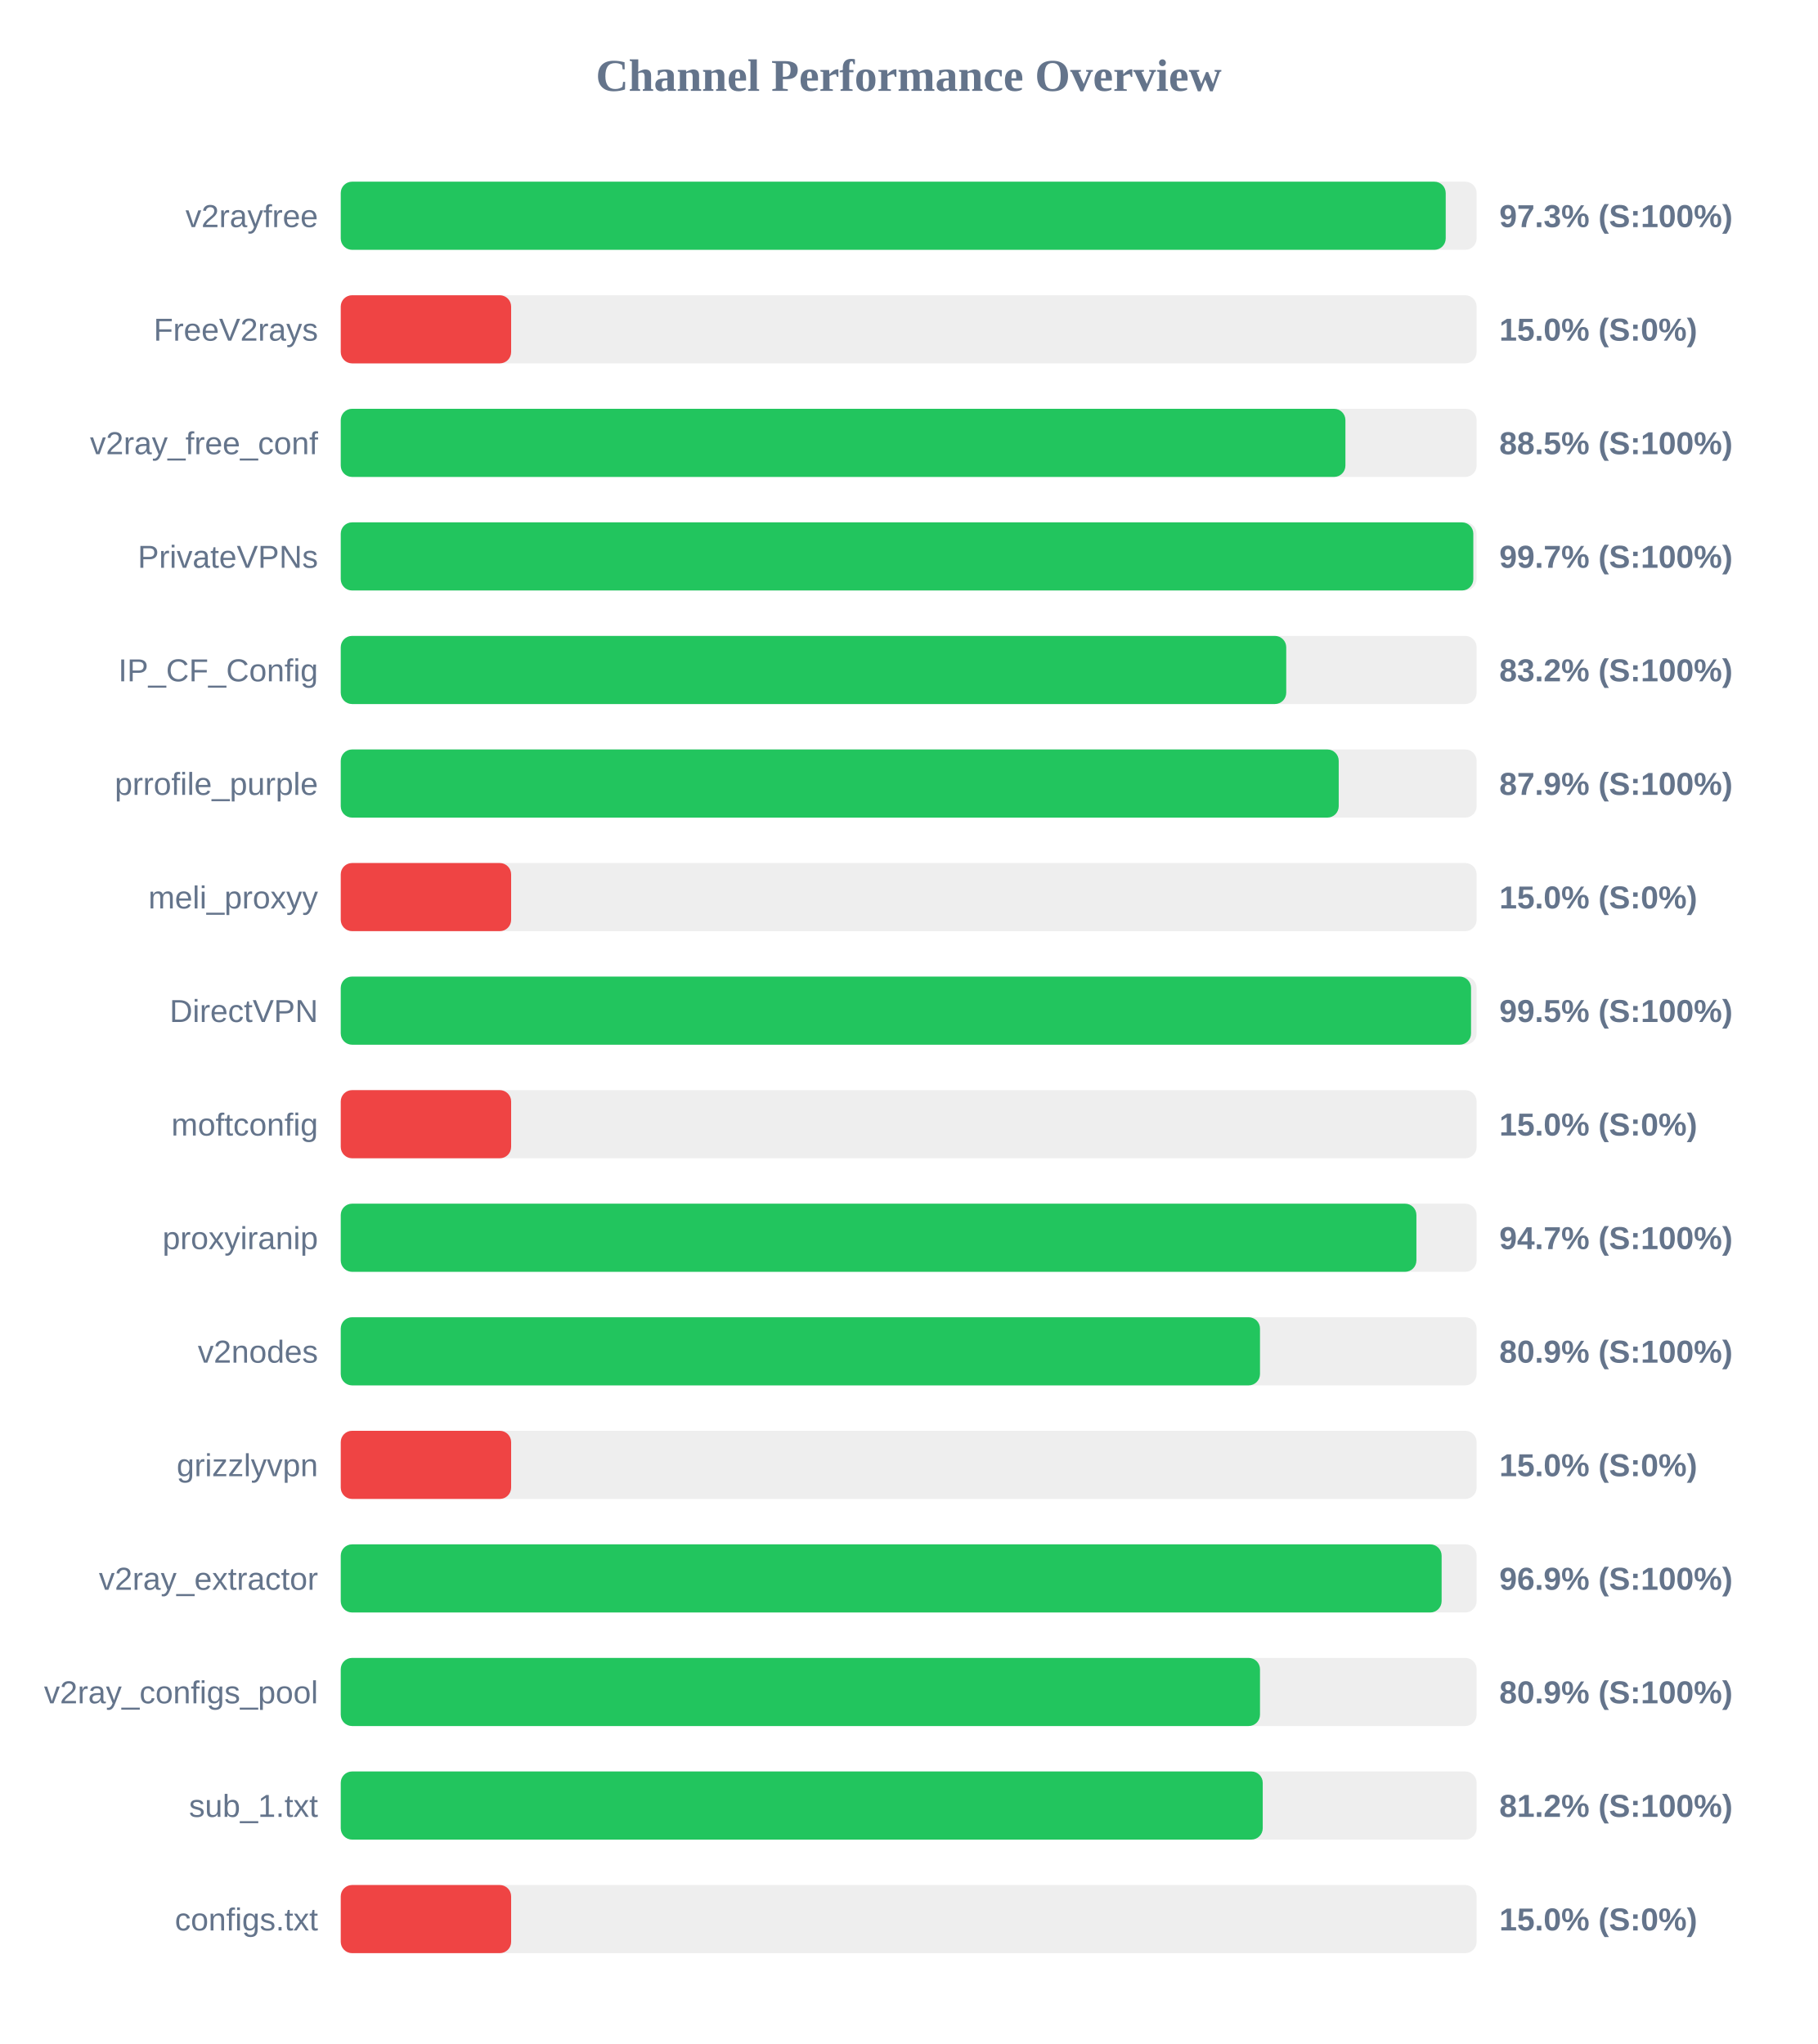
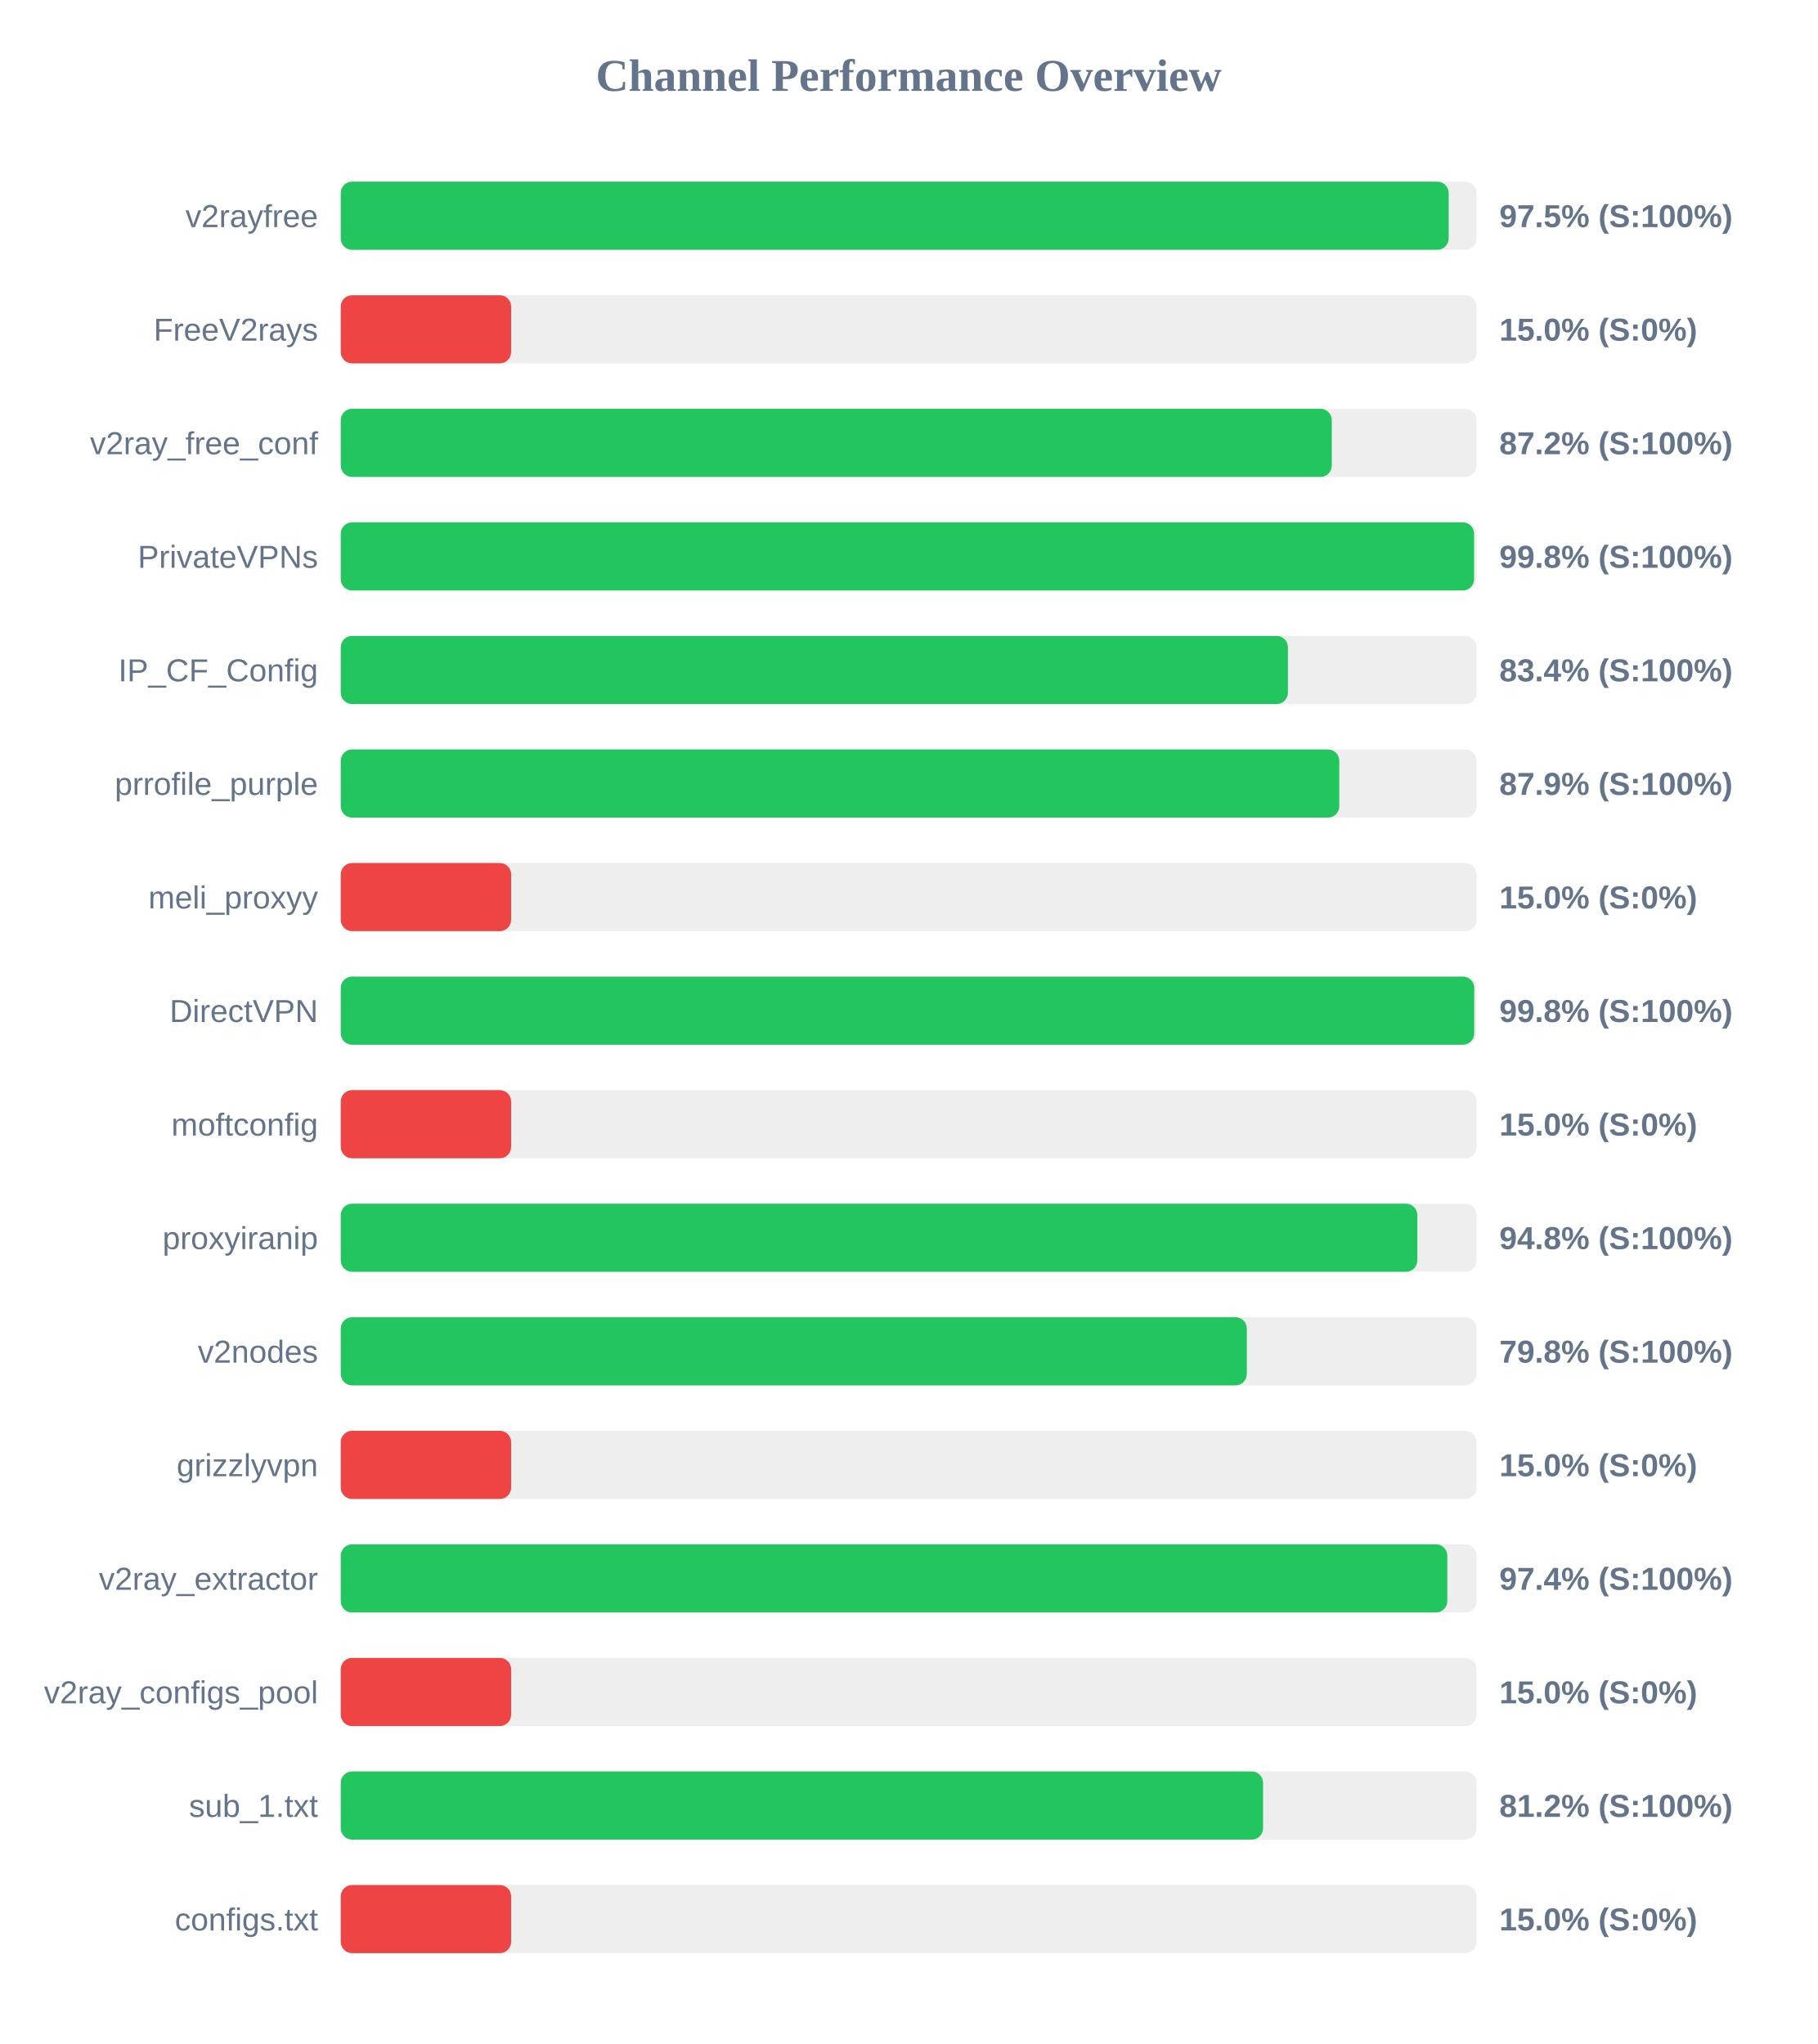
<svg xmlns="http://www.w3.org/2000/svg" width="800" height="900" version="1.1">
  <style>
        .row { font: 14px Arial; fill: #64748b; }
        .score { font: bold 14px Arial; fill: #64748b; }
    </style>
  <text x="400" y="40" text-anchor="middle" font-size="20px" font-weight="bold" fill="#64748b">Channel Performance Overview</text>
  <rect x="150" y="80" width="500" height="30" fill="#eee" rx="5" />
-   <rect x="150" y="80" width="486.4" height="30" fill="#22c55e" rx="5" />
+   <rect x="150" y="80" width="487.7" height="30" fill="#22c55e" rx="5" />
  <text x="140" y="100" text-anchor="end" class="row">v2rayfree</text>
-   <text x="660" y="100" text-anchor="start" class="score">97.3% (S:100%)</text>
+   <text x="660" y="100" text-anchor="start" class="score">97.5% (S:100%)</text>
  <rect x="150" y="130" width="500" height="30" fill="#eee" rx="5" />
  <rect x="150" y="130" width="75.0" height="30" fill="#ef4444" rx="5" />
  <text x="140" y="150" text-anchor="end" class="row">FreeV2rays</text>
  <text x="660" y="150" text-anchor="start" class="score">15.0% (S:0%)</text>
  <rect x="150" y="180" width="500" height="30" fill="#eee" rx="5" />
-   <rect x="150" y="180" width="442.25" height="30" fill="#22c55e" rx="5" />
+   <rect x="150" y="180" width="436.25" height="30" fill="#22c55e" rx="5" />
  <text x="140" y="200" text-anchor="end" class="row">v2ray_free_conf</text>
-   <text x="660" y="200" text-anchor="start" class="score">88.5% (S:100%)</text>
+   <text x="660" y="200" text-anchor="start" class="score">87.2% (S:100%)</text>
  <rect x="150" y="230" width="500" height="30" fill="#eee" rx="5" />
-   <rect x="150" y="230" width="498.55" height="30" fill="#22c55e" rx="5" />
+   <rect x="150" y="230" width="498.9" height="30" fill="#22c55e" rx="5" />
  <text x="140" y="250" text-anchor="end" class="row">PrivateVPNs</text>
-   <text x="660" y="250" text-anchor="start" class="score">99.7% (S:100%)</text>
+   <text x="660" y="250" text-anchor="start" class="score">99.8% (S:100%)</text>
  <rect x="150" y="280" width="500" height="30" fill="#eee" rx="5" />
-   <rect x="150" y="280" width="416.2" height="30" fill="#22c55e" rx="5" />
+   <rect x="150" y="280" width="416.95" height="30" fill="#22c55e" rx="5" />
  <text x="140" y="300" text-anchor="end" class="row">IP_CF_Config</text>
-   <text x="660" y="300" text-anchor="start" class="score">83.2% (S:100%)</text>
+   <text x="660" y="300" text-anchor="start" class="score">83.4% (S:100%)</text>
  <rect x="150" y="330" width="500" height="30" fill="#eee" rx="5" />
-   <rect x="150" y="330" width="439.3" height="30" fill="#22c55e" rx="5" />
+   <rect x="150" y="330" width="439.55" height="30" fill="#22c55e" rx="5" />
  <text x="140" y="350" text-anchor="end" class="row">prrofile_purple</text>
  <text x="660" y="350" text-anchor="start" class="score">87.9% (S:100%)</text>
  <rect x="150" y="380" width="500" height="30" fill="#eee" rx="5" />
  <rect x="150" y="380" width="75.0" height="30" fill="#ef4444" rx="5" />
  <text x="140" y="400" text-anchor="end" class="row">meli_proxyy</text>
  <text x="660" y="400" text-anchor="start" class="score">15.0% (S:0%)</text>
  <rect x="150" y="430" width="500" height="30" fill="#eee" rx="5" />
-   <rect x="150" y="430" width="497.55" height="30" fill="#22c55e" rx="5" />
+   <rect x="150" y="430" width="498.95" height="30" fill="#22c55e" rx="5" />
  <text x="140" y="450" text-anchor="end" class="row">DirectVPN</text>
-   <text x="660" y="450" text-anchor="start" class="score">99.5% (S:100%)</text>
+   <text x="660" y="450" text-anchor="start" class="score">99.8% (S:100%)</text>
  <rect x="150" y="480" width="500" height="30" fill="#eee" rx="5" />
  <rect x="150" y="480" width="75.0" height="30" fill="#ef4444" rx="5" />
  <text x="140" y="500" text-anchor="end" class="row">moftconfig</text>
  <text x="660" y="500" text-anchor="start" class="score">15.0% (S:0%)</text>
  <rect x="150" y="530" width="500" height="30" fill="#eee" rx="5" />
-   <rect x="150" y="530" width="473.5" height="30" fill="#22c55e" rx="5" />
+   <rect x="150" y="530" width="473.9" height="30" fill="#22c55e" rx="5" />
  <text x="140" y="550" text-anchor="end" class="row">proxyiranip</text>
-   <text x="660" y="550" text-anchor="start" class="score">94.7% (S:100%)</text>
+   <text x="660" y="550" text-anchor="start" class="score">94.8% (S:100%)</text>
  <rect x="150" y="580" width="500" height="30" fill="#eee" rx="5" />
-   <rect x="150" y="580" width="404.65" height="30" fill="#22c55e" rx="5" />
+   <rect x="150" y="580" width="398.85" height="30" fill="#22c55e" rx="5" />
  <text x="140" y="600" text-anchor="end" class="row">v2nodes</text>
-   <text x="660" y="600" text-anchor="start" class="score">80.9% (S:100%)</text>
+   <text x="660" y="600" text-anchor="start" class="score">79.8% (S:100%)</text>
  <rect x="150" y="630" width="500" height="30" fill="#eee" rx="5" />
  <rect x="150" y="630" width="75.0" height="30" fill="#ef4444" rx="5" />
  <text x="140" y="650" text-anchor="end" class="row">grizzlyvpn</text>
  <text x="660" y="650" text-anchor="start" class="score">15.0% (S:0%)</text>
  <rect x="150" y="680" width="500" height="30" fill="#eee" rx="5" />
-   <rect x="150" y="680" width="484.6" height="30" fill="#22c55e" rx="5" />
+   <rect x="150" y="680" width="487.1" height="30" fill="#22c55e" rx="5" />
  <text x="140" y="700" text-anchor="end" class="row">v2ray_extractor</text>
-   <text x="660" y="700" text-anchor="start" class="score">96.9% (S:100%)</text>
+   <text x="660" y="700" text-anchor="start" class="score">97.4% (S:100%)</text>
  <rect x="150" y="730" width="500" height="30" fill="#eee" rx="5" />
-   <rect x="150" y="730" width="404.65" height="30" fill="#22c55e" rx="5" />
+   <rect x="150" y="730" width="75.0" height="30" fill="#ef4444" rx="5" />
  <text x="140" y="750" text-anchor="end" class="row">v2ray_configs_pool</text>
-   <text x="660" y="750" text-anchor="start" class="score">80.9% (S:100%)</text>
+   <text x="660" y="750" text-anchor="start" class="score">15.0% (S:0%)</text>
  <rect x="150" y="780" width="500" height="30" fill="#eee" rx="5" />
-   <rect x="150" y="780" width="405.85" height="30" fill="#22c55e" rx="5" />
+   <rect x="150" y="780" width="406.0" height="30" fill="#22c55e" rx="5" />
  <text x="140" y="800" text-anchor="end" class="row">sub_1.txt</text>
  <text x="660" y="800" text-anchor="start" class="score">81.2% (S:100%)</text>
  <rect x="150" y="830" width="500" height="30" fill="#eee" rx="5" />
  <rect x="150" y="830" width="75.0" height="30" fill="#ef4444" rx="5" />
  <text x="140" y="850" text-anchor="end" class="row">configs.txt</text>
  <text x="660" y="850" text-anchor="start" class="score">15.0% (S:0%)</text>
</svg>
